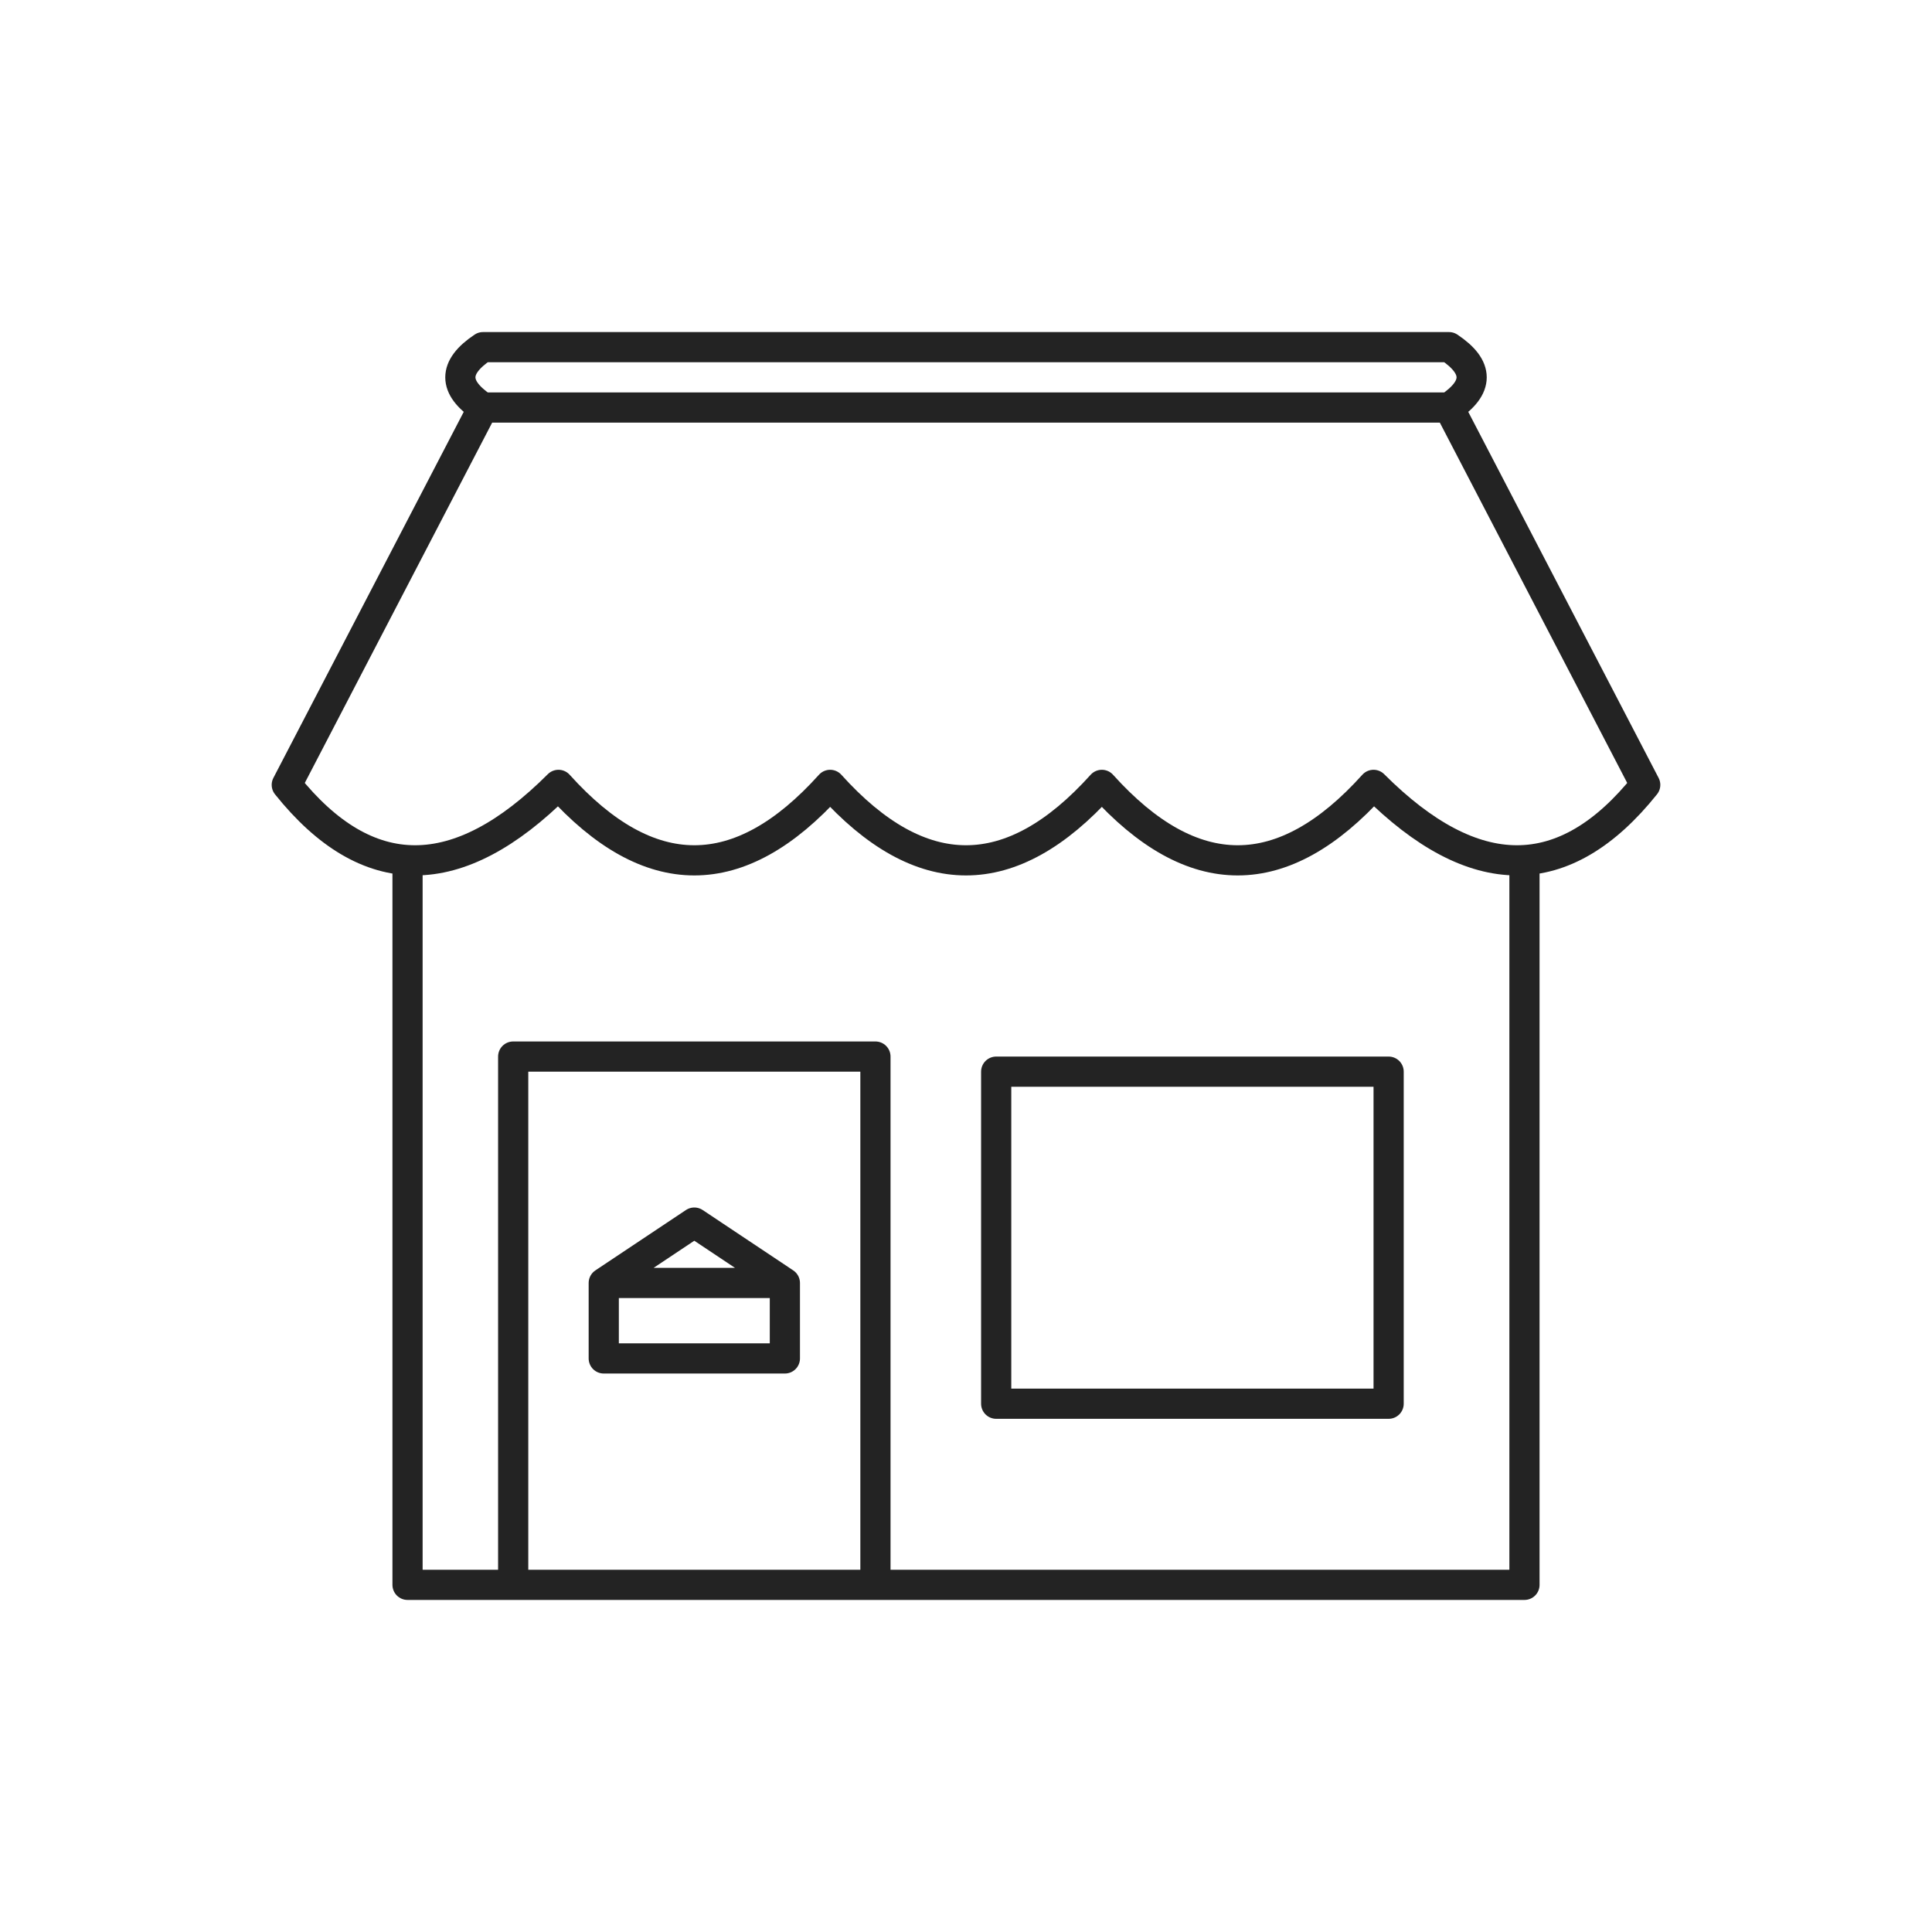
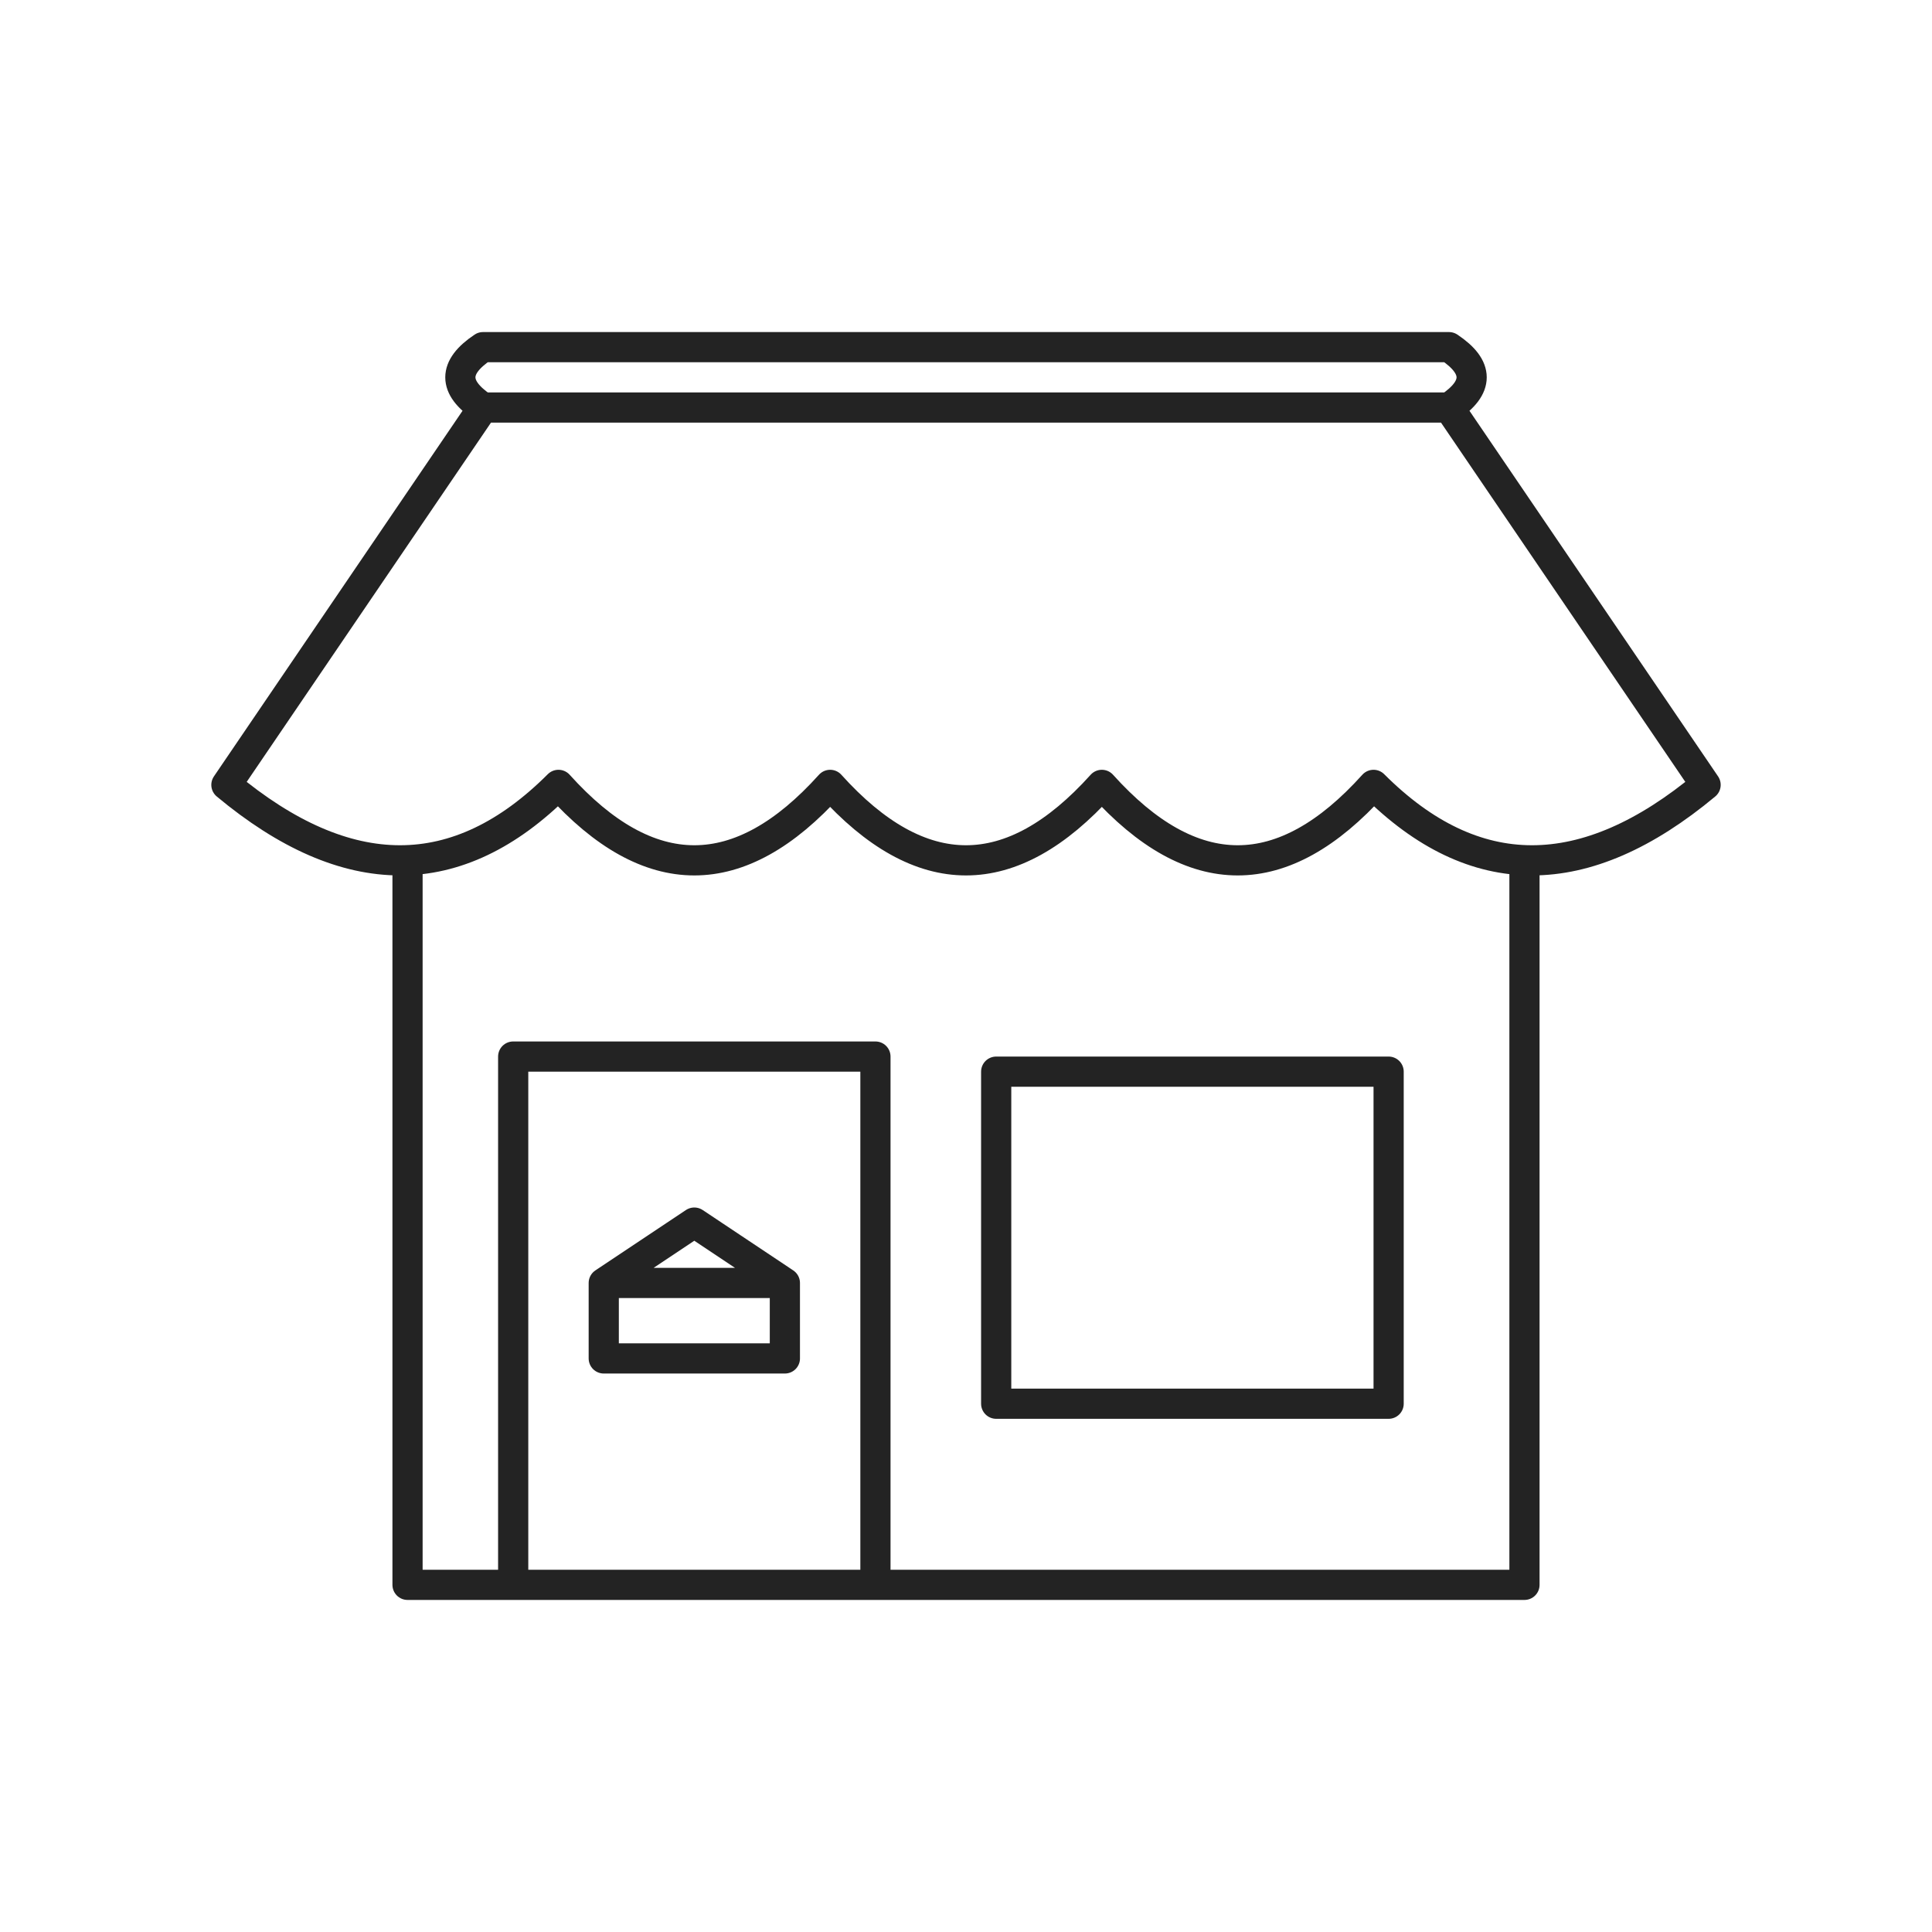
<svg xmlns="http://www.w3.org/2000/svg" viewBox="0 0 128 128" fill="none" stroke="#232323" stroke-width="2" stroke-linecap="round" stroke-linejoin="round">
-   <path d="M92 93V71H66V93Zm4-66q3-2 0-4H32q-3 2 0 4ZM27 57v48h74V57M96 27l13 25q-8 10-18 0-9 10-18 0-9 10-18 0-9 10-18 0-10 10-18 0L32 27ZM58 105V70H34v35ZH93M40 85v5H52V85Zl6-4 6 4Z" />
+   <path d="M92 93V71H66V93Zm4-66q3-2 0-4H32q-3 2 0 4ZM27 57v48h74V57M96 27l17 25q-12 10-22 0-9 10-18 0-9 10-18 0-9 10-18 0-10 10-22 0L32 27ZM58 105V70H34v35ZM40 85v5H52V85Zl6-4 6 4Z" />
</svg>
